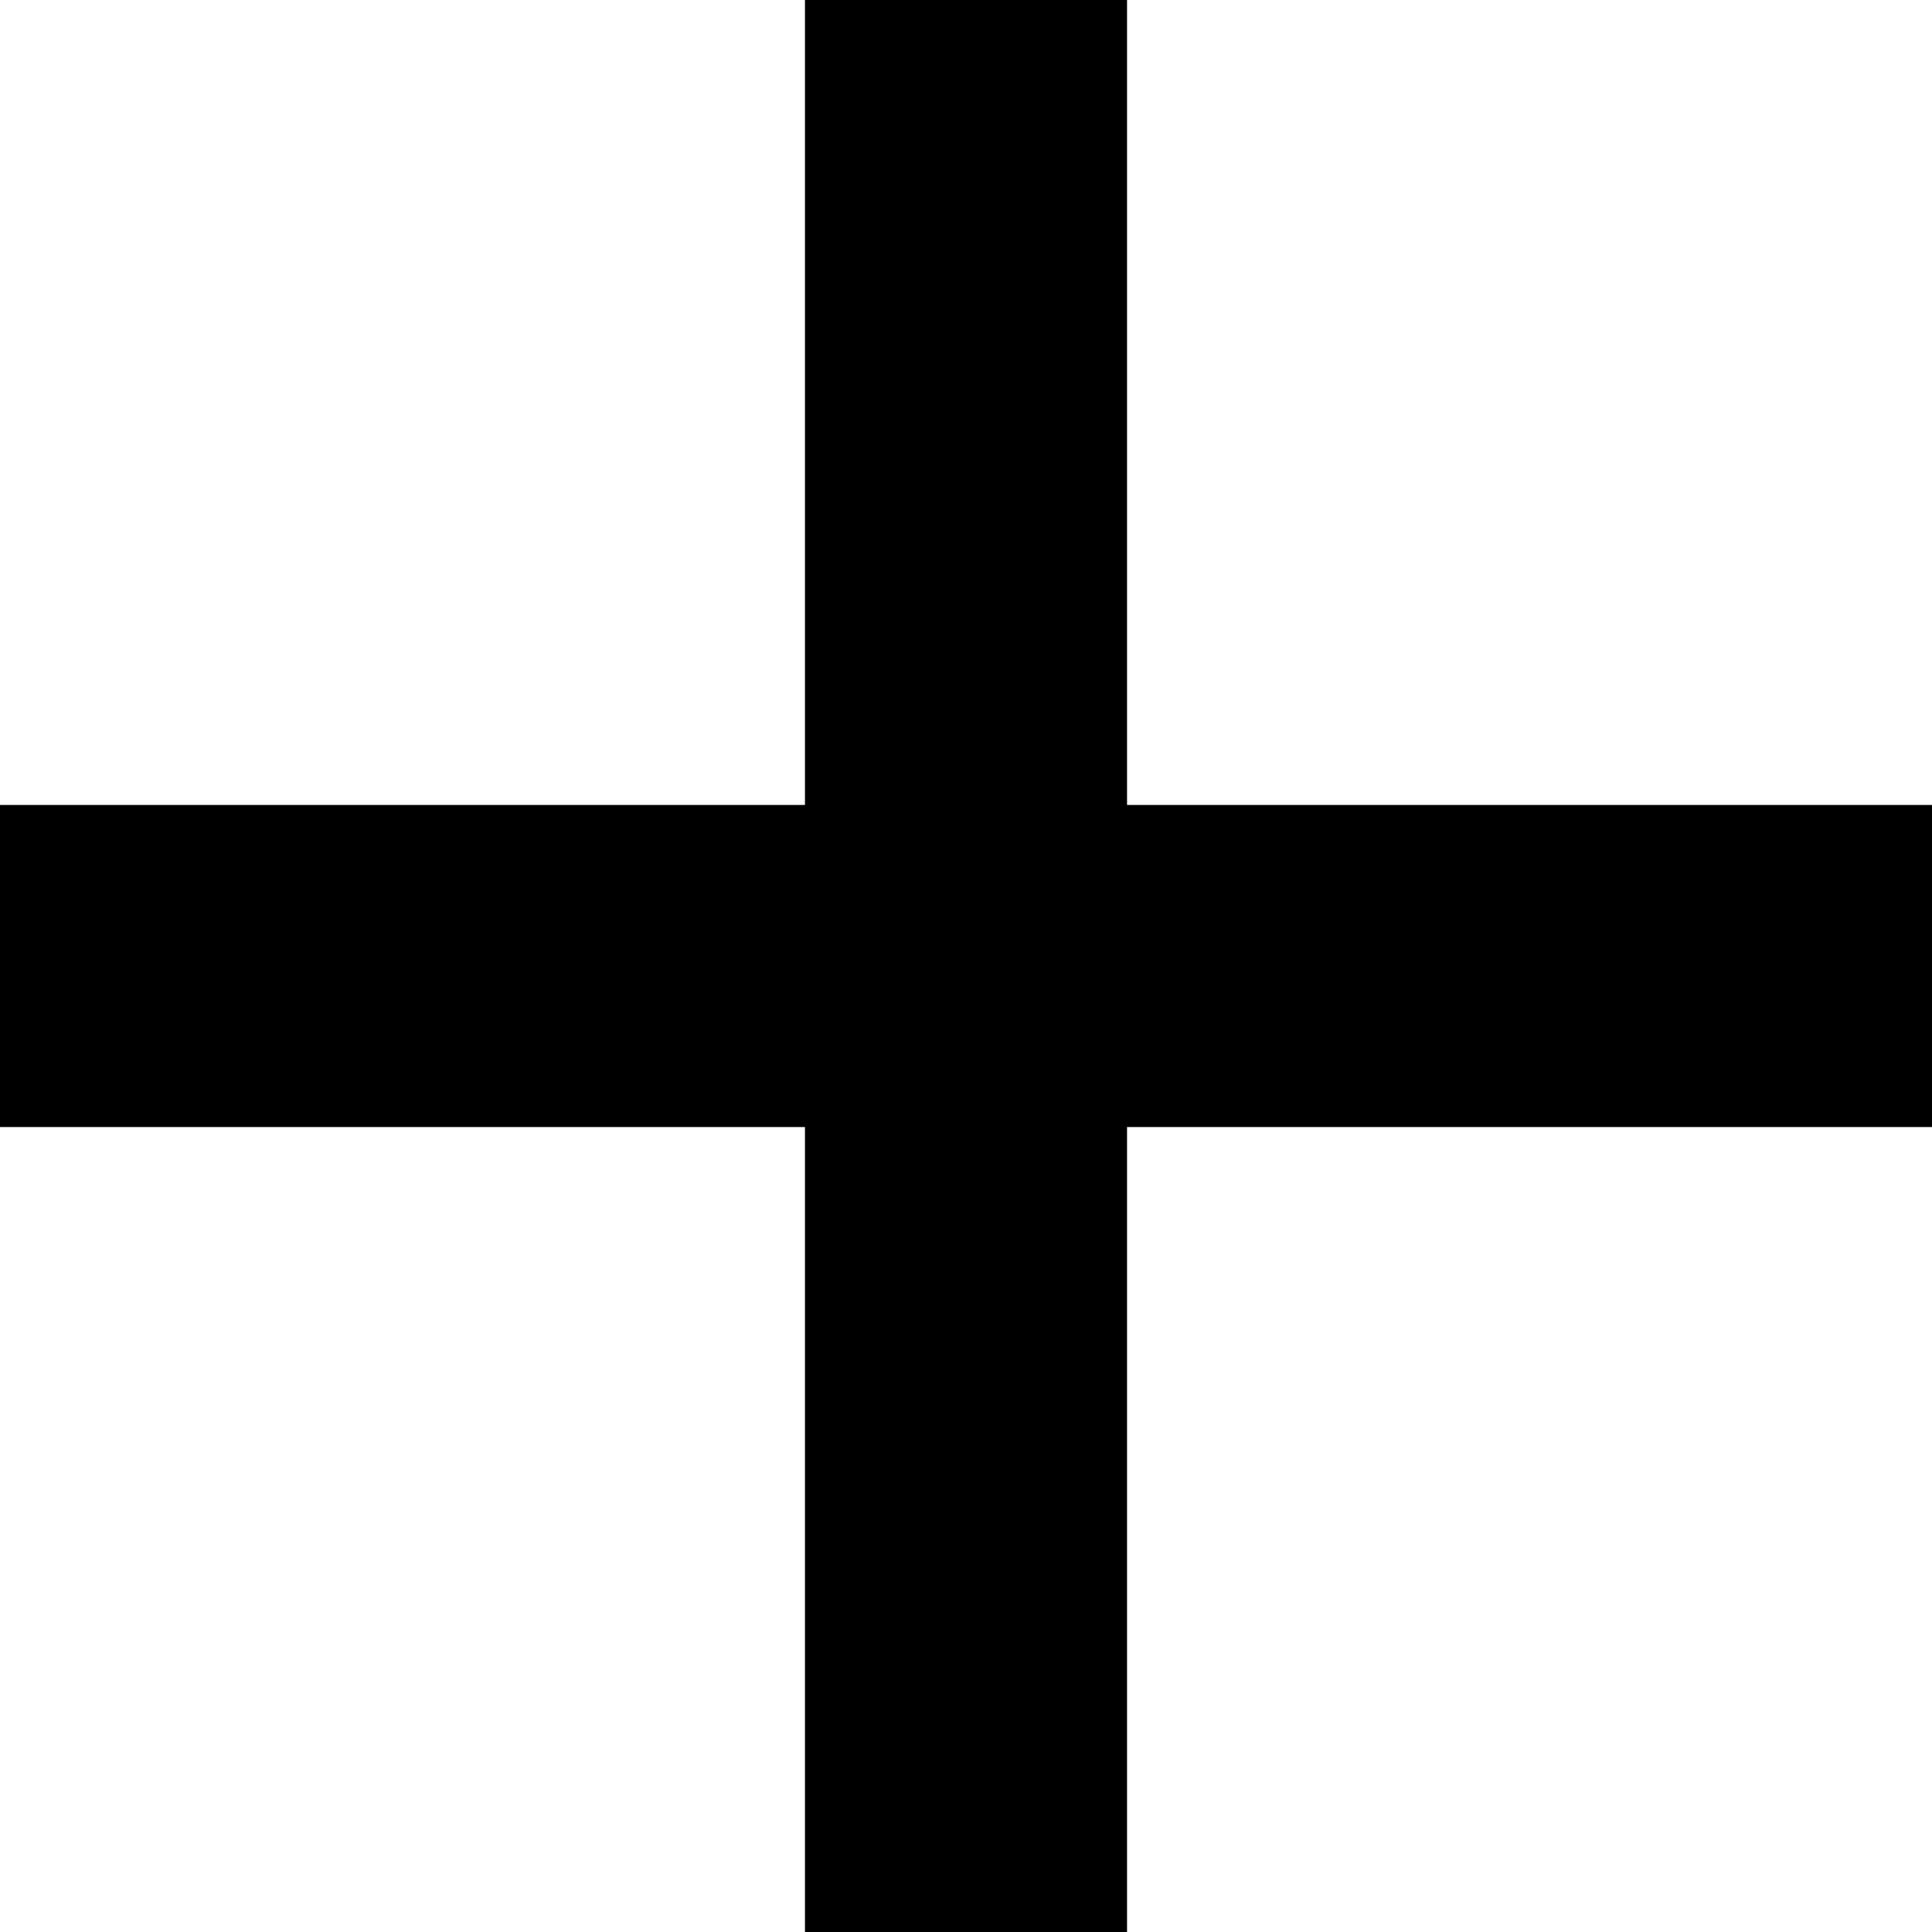
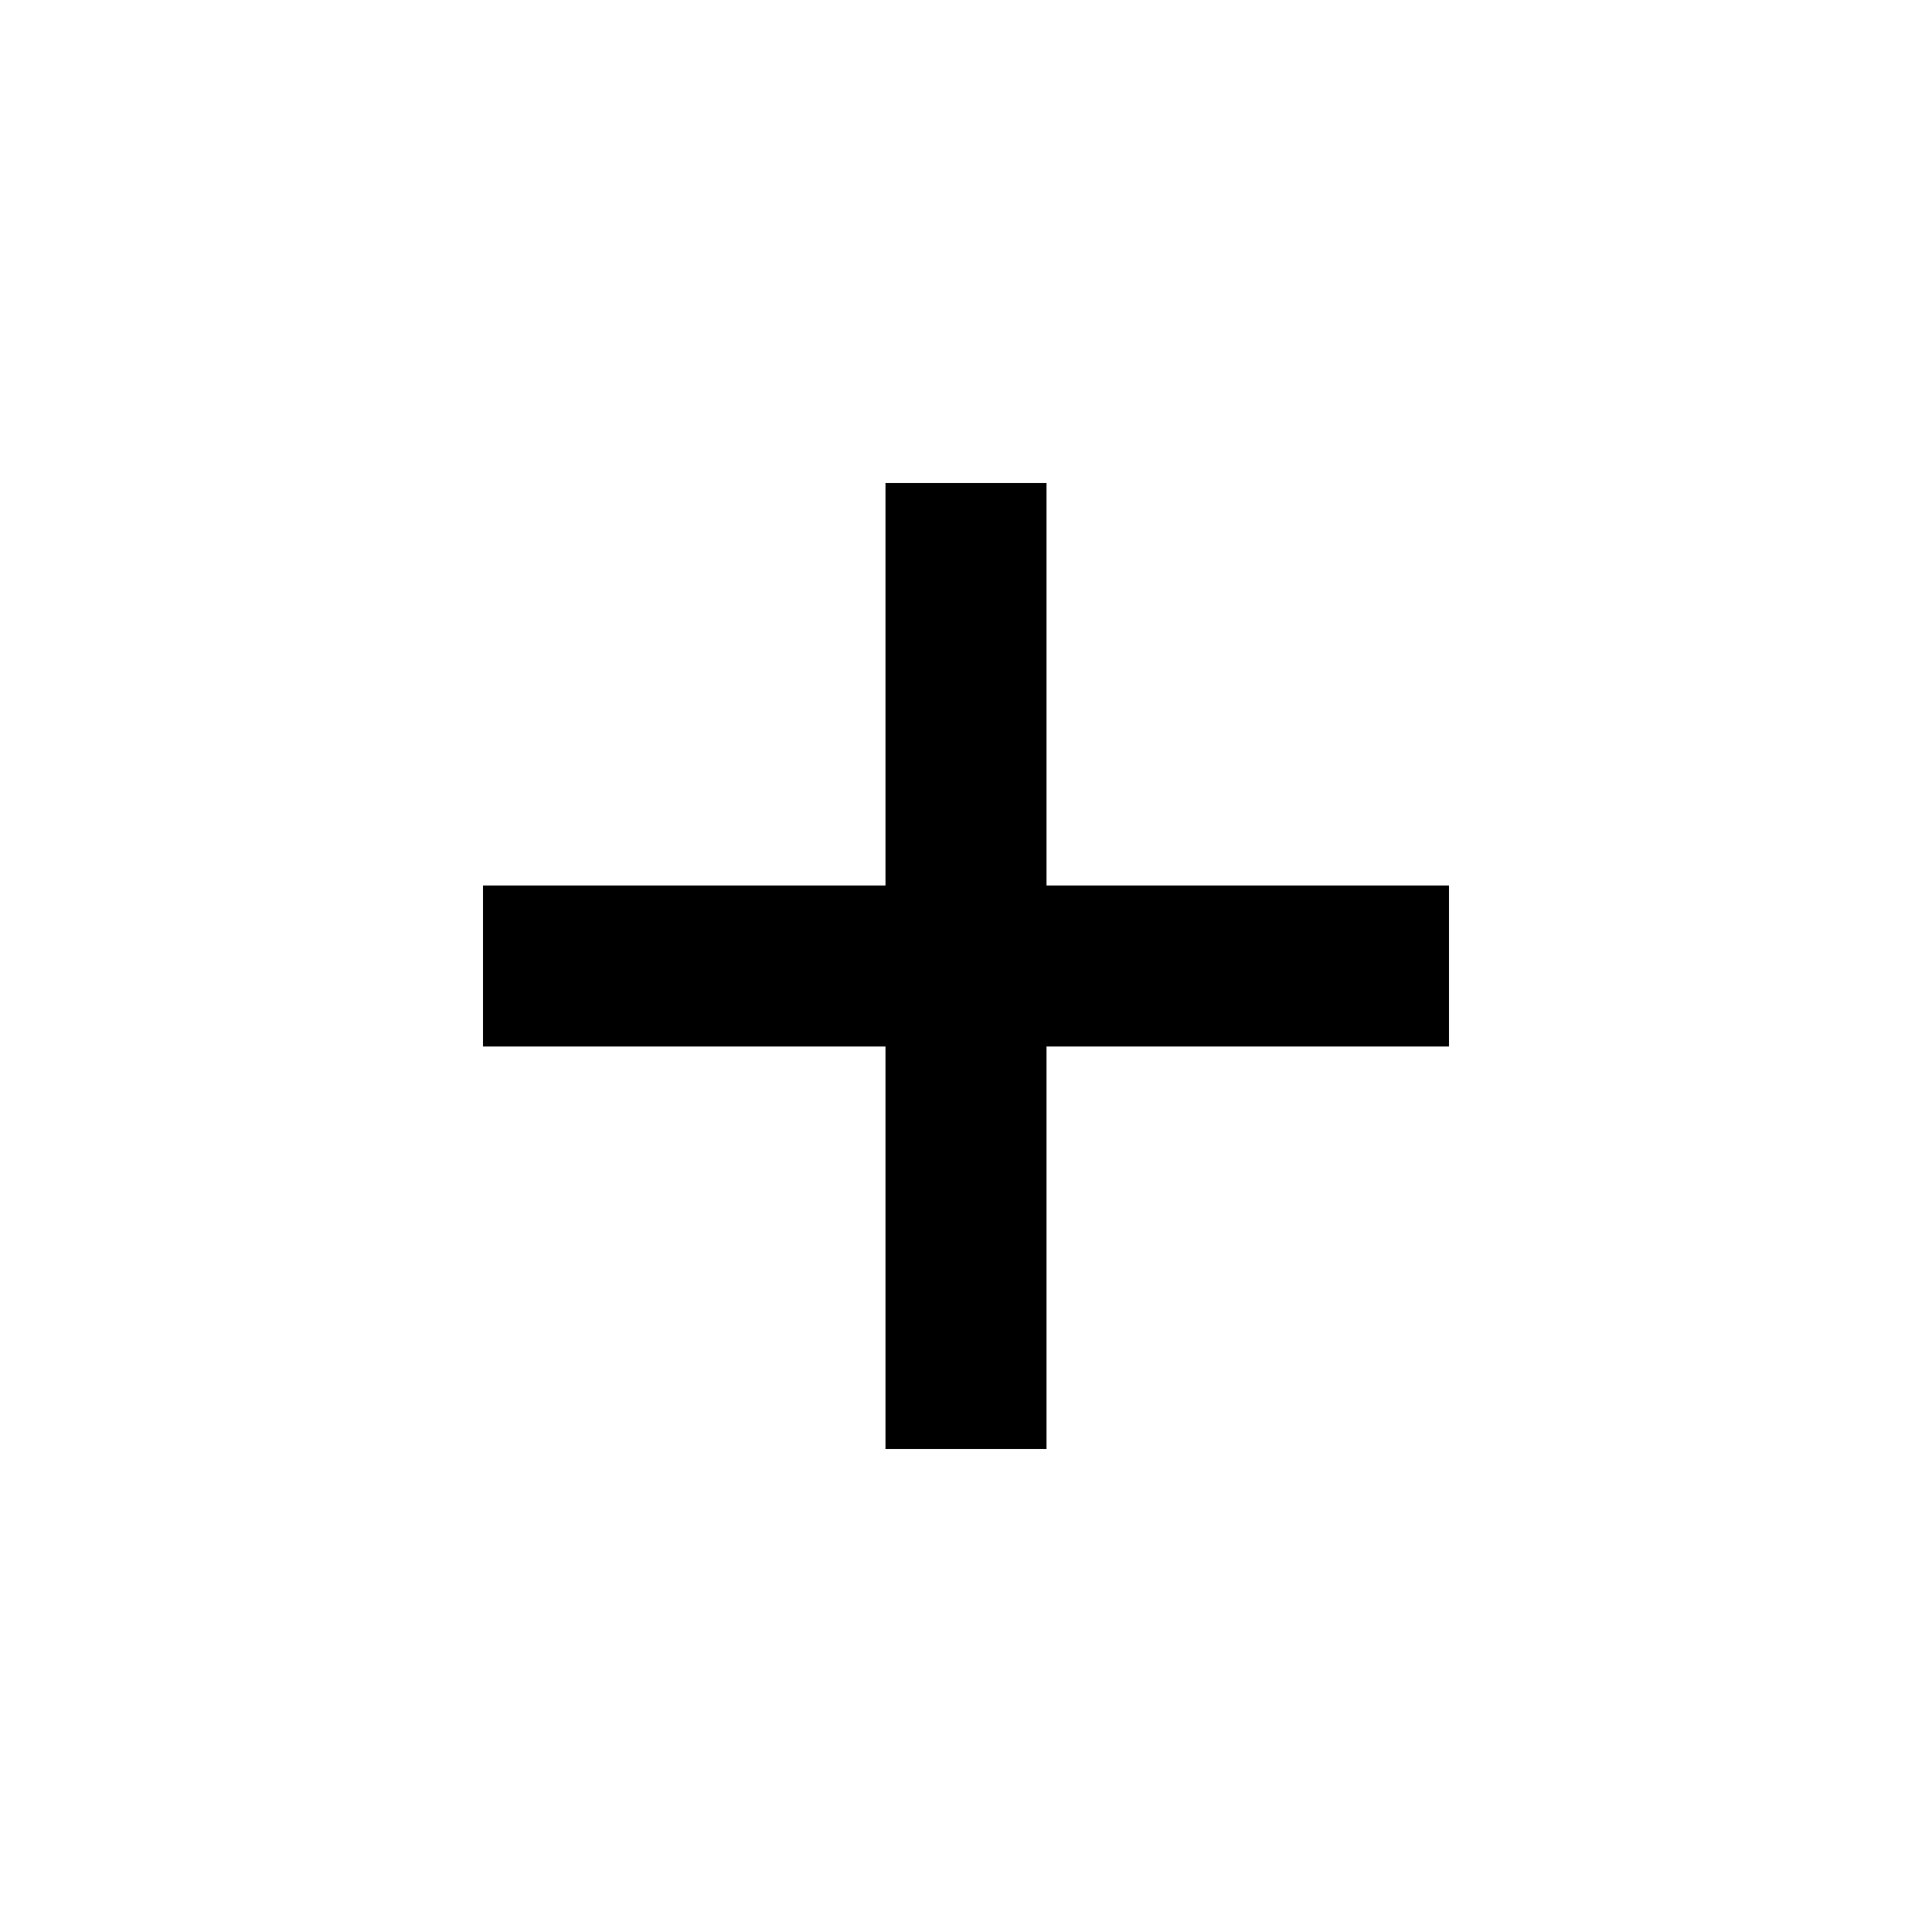
- <svg xmlns="http://www.w3.org/2000/svg" width="24" height="24" viewBox="0 0 24 24" fill="currentColor">
-   <path d="M24 10h-10v-10h-4v10h-10v4h10v10h4v-10h10z" />
+ <svg xmlns="http://www.w3.org/2000/svg" width="24" height="24" fill="currentColor">
+   <path d="M11 6h2v12h-2V6z" />
+   <path d="M18 11v2H6v-2h12z" />
</svg>
